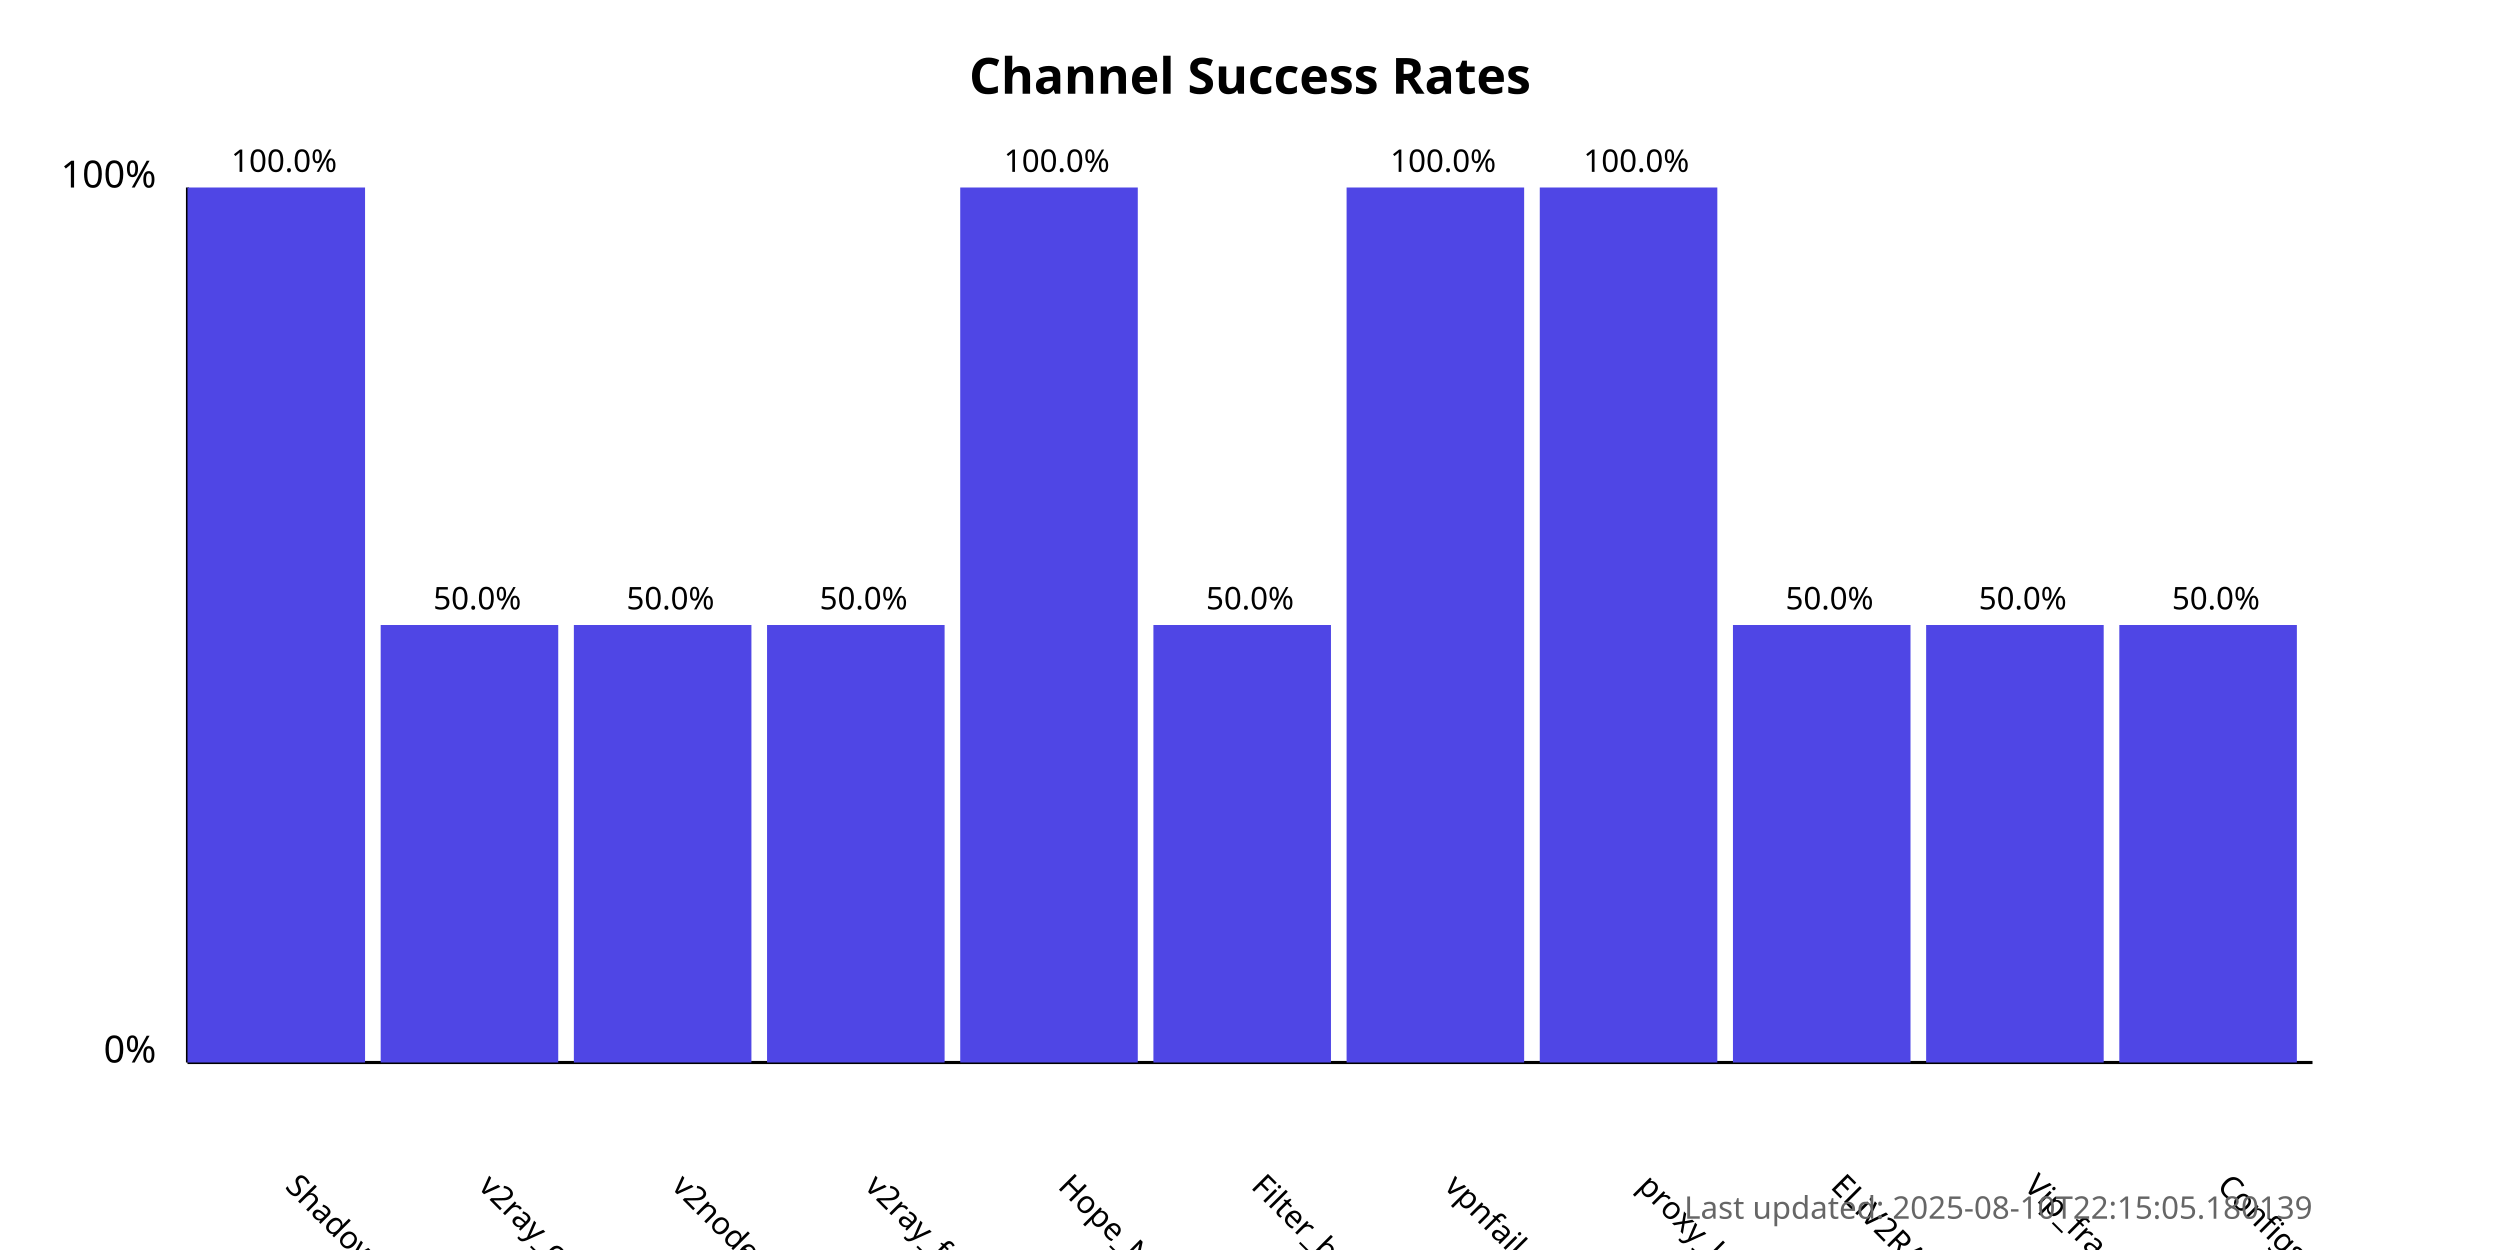
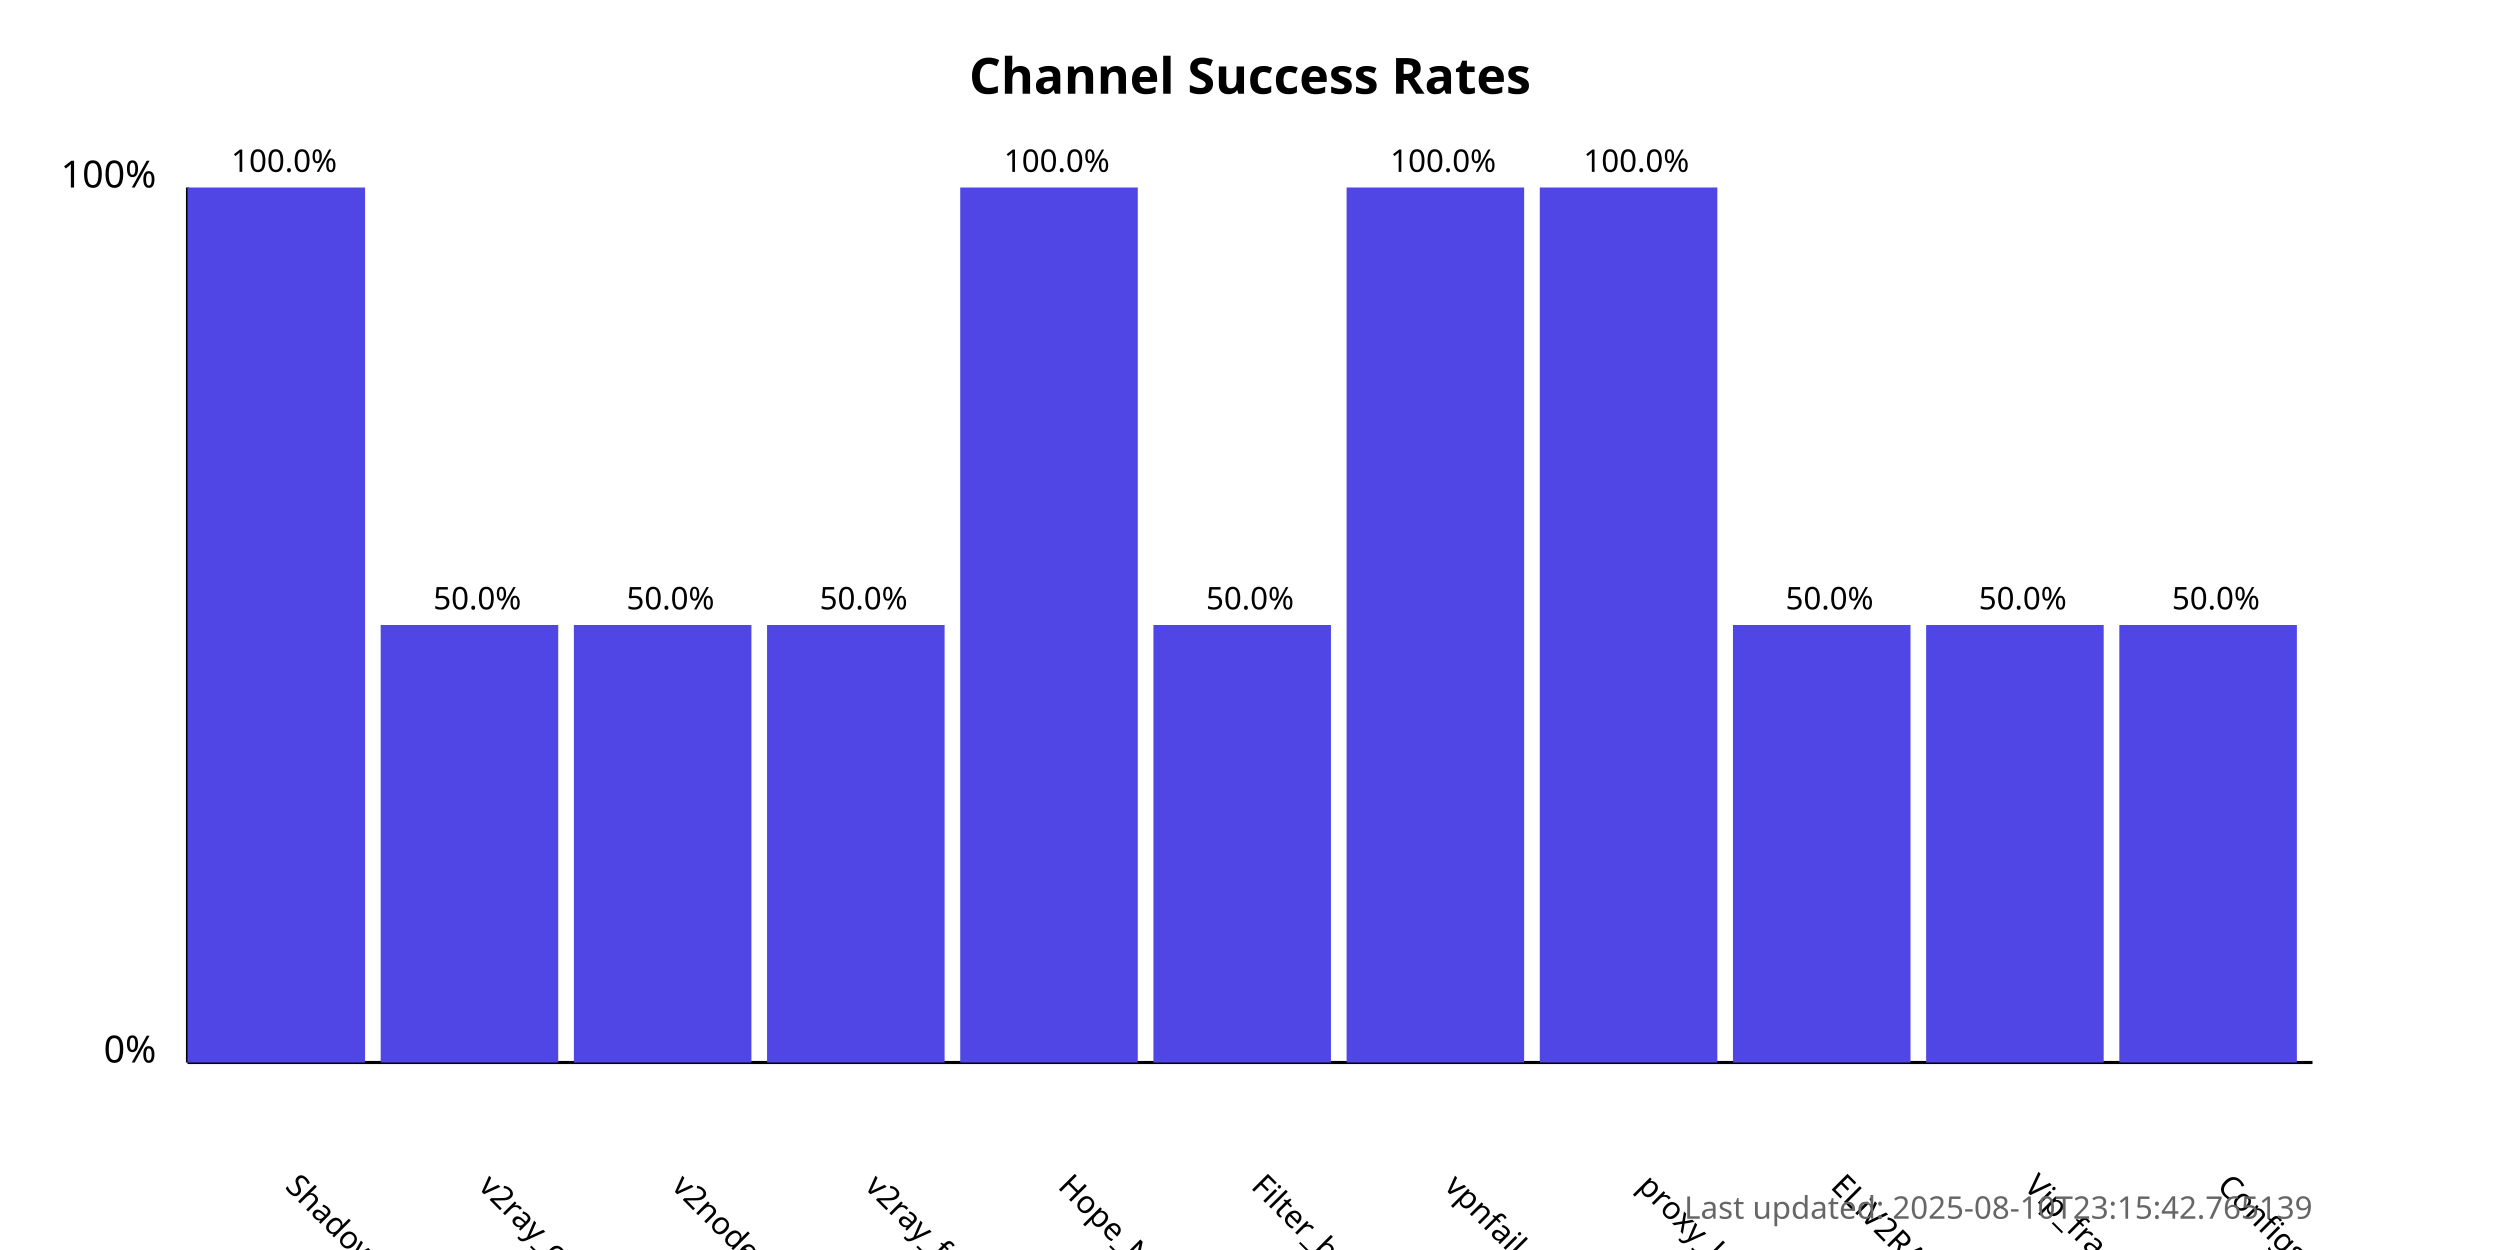
<svg xmlns="http://www.w3.org/2000/svg" width="800" height="400">
  <style>
            .chart-title { font: bold 16px sans-serif; }
            .axis-label { font: 12px sans-serif; }
            .tick-label { font: 10px sans-serif; }
            .bar { fill: #4f46e5; }
            .bar:hover { fill: #6366f1; }
            .timestamp { font: 10px sans-serif; fill: #666; }
        </style>
  <text x="400.0" y="30" text-anchor="middle" class="chart-title">
            Channel Success Rates
        </text>
  <line x1="60" y1="340" x2="60" y2="60" stroke="black" stroke-width="1" />
  <line x1="60" y1="340" x2="740" y2="340" stroke="black" stroke-width="1" />
  <text x="50" y="340" text-anchor="end" class="axis-label">0%</text>
  <text x="50" y="60" text-anchor="end" class="axis-label">100%</text>
  <g>
    <rect x="60" y="60.0" width="56.818" height="280.0" class="bar" />
    <text x="90.909" y="380" transform="rotate(45, 90.90909, 380)" text-anchor="start" class="tick-label">
                ShadowProxy66
            </text>
    <text x="90.909" y="55.0" text-anchor="middle" class="tick-label">
                100.0%
            </text>
  </g>
  <g>
    <rect x="121.818" y="200.0" width="56.818" height="140.0" class="bar" />
    <text x="152.727" y="380" transform="rotate(45, 152.7273, 380)" text-anchor="start" class="tick-label">
                v2ray_configs_pool
            </text>
    <text x="152.727" y="195.0" text-anchor="middle" class="tick-label">
                50.0%
            </text>
  </g>
  <g>
    <rect x="183.636" y="200.0" width="56.818" height="140.0" class="bar" />
    <text x="214.545" y="380" transform="rotate(45, 214.5455, 380)" text-anchor="start" class="tick-label">
                v2nodes
            </text>
    <text x="214.545" y="195.0" text-anchor="middle" class="tick-label">
                50.0%
            </text>
  </g>
  <g>
    <rect x="245.455" y="200.0" width="56.818" height="140.0" class="bar" />
    <text x="276.364" y="380" transform="rotate(45, 276.3636, 380)" text-anchor="start" class="tick-label">
                v2ray_free_conf
            </text>
    <text x="276.364" y="195.0" text-anchor="middle" class="tick-label">
                50.0%
            </text>
  </g>
  <g>
    <rect x="307.273" y="60.0" width="56.818" height="280.0" class="bar" />
    <text x="338.182" y="380" transform="rotate(45, 338.1818, 380)" text-anchor="start" class="tick-label">
                Hope_Net
            </text>
    <text x="338.182" y="55.0" text-anchor="middle" class="tick-label">
                100.0%
            </text>
  </g>
  <g>
    <rect x="369.091" y="200.0" width="56.818" height="140.0" class="bar" />
    <text x="400.0" y="380" transform="rotate(45, 400.0, 380)" text-anchor="start" class="tick-label">
                Filter_breaker
            </text>
    <text x="400.0" y="195.0" text-anchor="middle" class="tick-label">
                50.0%
            </text>
  </g>
  <g>
    <rect x="430.909" y="60.0" width="56.818" height="280.0" class="bar" />
    <text x="461.818" y="380" transform="rotate(45, 461.8182, 380)" text-anchor="start" class="tick-label">
                vpnfail_vless
            </text>
    <text x="461.818" y="55.0" text-anchor="middle" class="tick-label">
                100.0%
            </text>
  </g>
  <g>
    <rect x="492.727" y="60.0" width="56.818" height="280.0" class="bar" />
    <text x="523.636" y="380" transform="rotate(45, 523.6364, 380)" text-anchor="start" class="tick-label">
                proxy_kafee
            </text>
    <text x="523.636" y="55.0" text-anchor="middle" class="tick-label">
                100.0%
            </text>
  </g>
  <g>
    <rect x="554.545" y="200.0" width="56.818" height="140.0" class="bar" />
    <text x="585.455" y="380" transform="rotate(45, 585.4545, 380)" text-anchor="start" class="tick-label">
                ELiV2RAY
            </text>
    <text x="585.455" y="195.0" text-anchor="middle" class="tick-label">
                50.0%
            </text>
  </g>
  <g>
    <rect x="616.364" y="200.0" width="56.818" height="140.0" class="bar" />
    <text x="647.273" y="380" transform="rotate(45, 647.2727, 380)" text-anchor="start" class="tick-label">
                Vip_fragment_v2ray
            </text>
    <text x="647.273" y="195.0" text-anchor="middle" class="tick-label">
                50.0%
            </text>
  </g>
  <g>
    <rect x="678.182" y="200.0" width="56.818" height="140.0" class="bar" />
    <text x="709.091" y="380" transform="rotate(45, 709.0909, 380)" text-anchor="start" class="tick-label">
                ConfigsHubPlus
            </text>
    <text x="709.091" y="195.0" text-anchor="middle" class="tick-label">
                50.0%
            </text>
  </g>
  <text x="740" y="390" text-anchor="end" class="timestamp">
-             Last updated: 2025-08-10T22:15:05.180139
+             Last updated: 2025-08-10T23:15:42.765139
        </text>
</svg>
